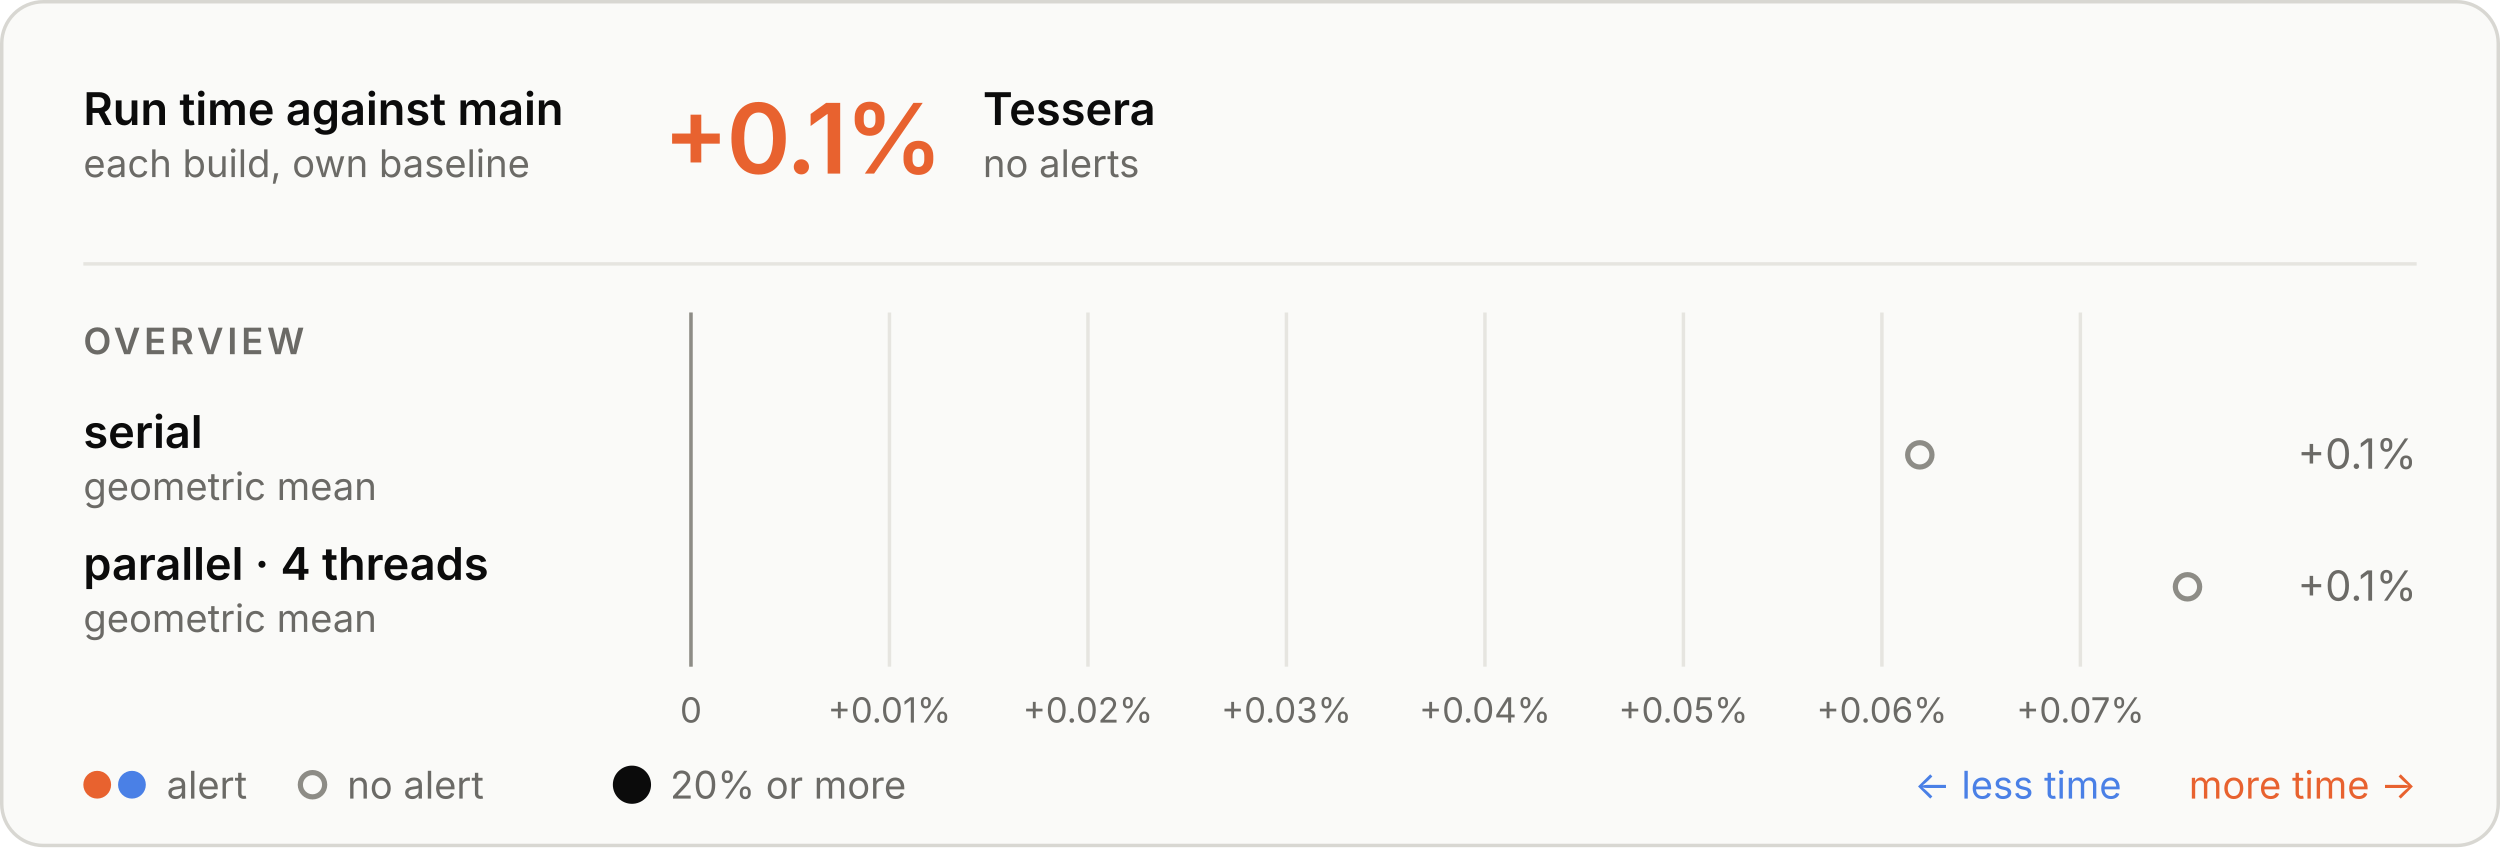
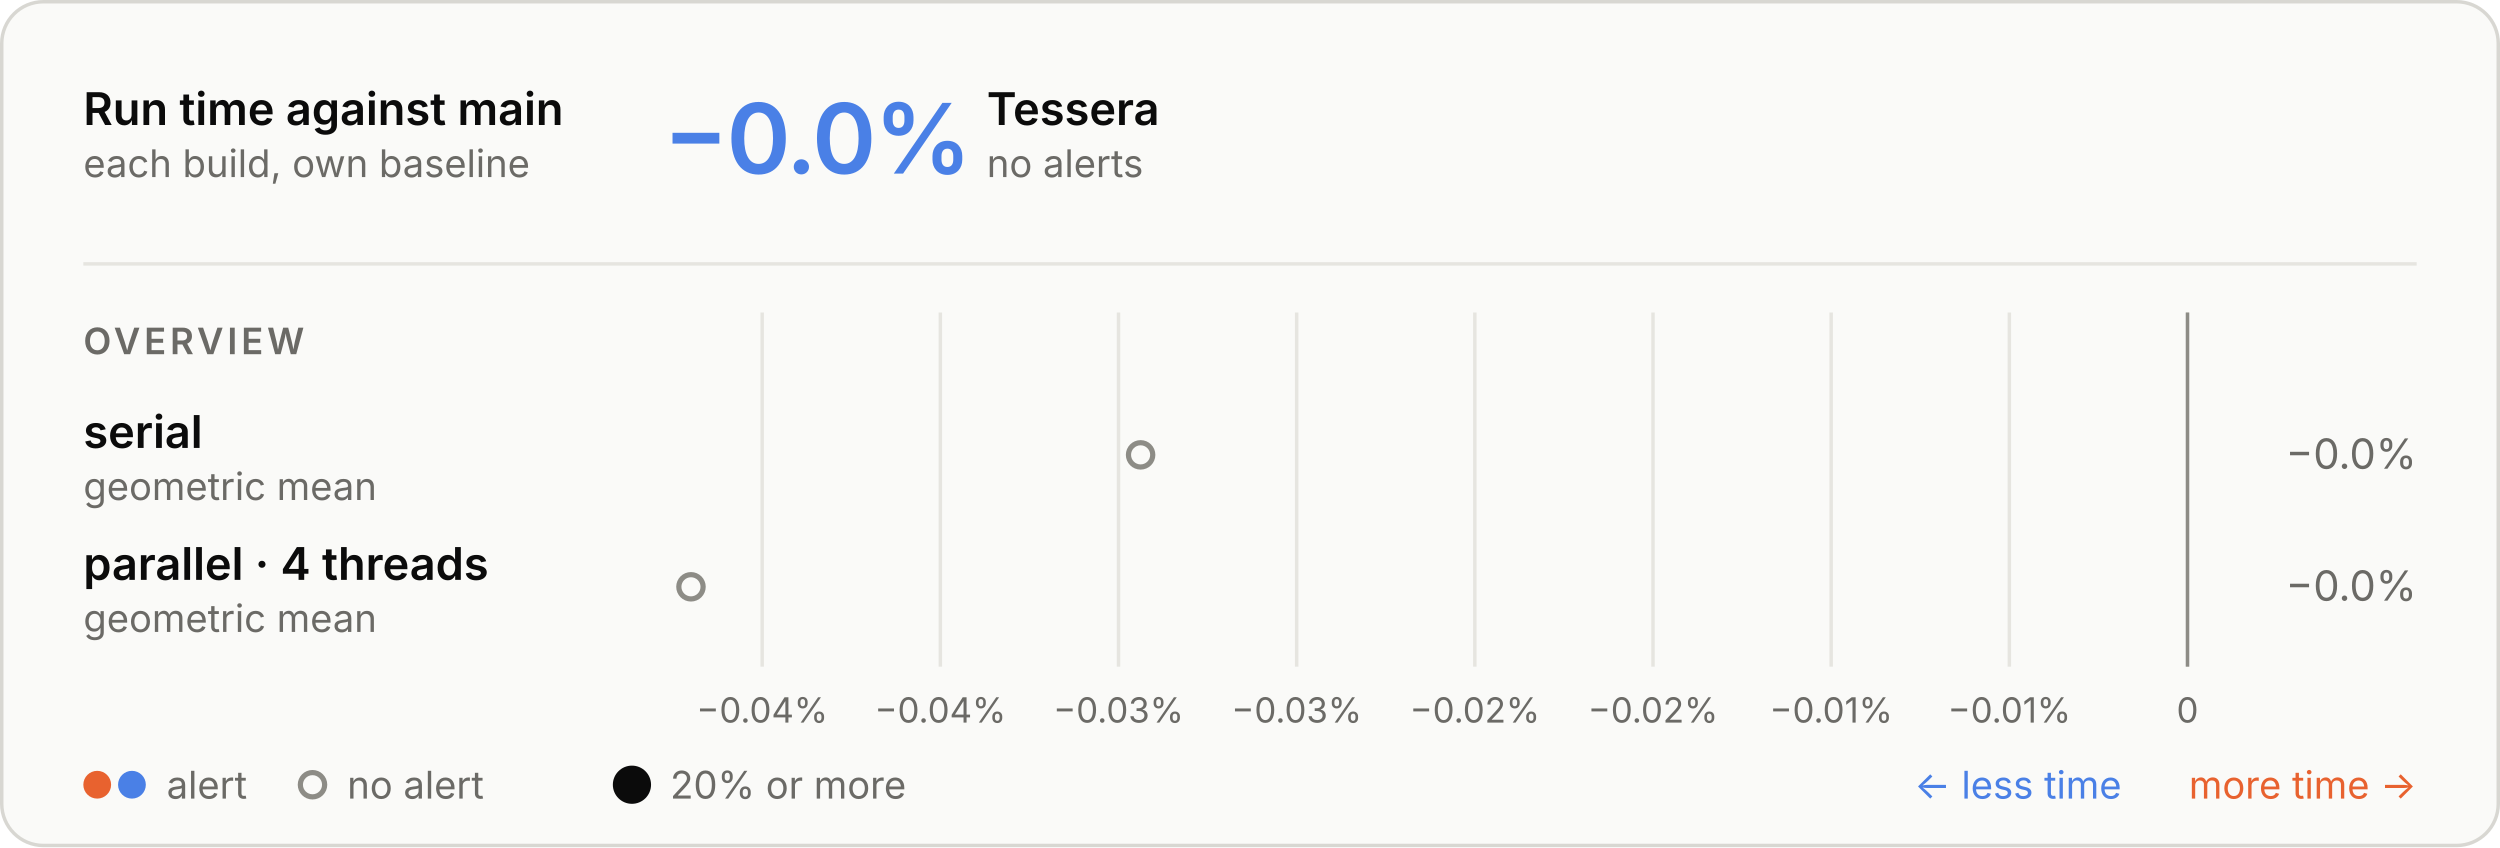
<svg xmlns="http://www.w3.org/2000/svg" aria-describedby="d" aria-labelledby="t" role="img" style="font-family:Inter, -apple-system, BlinkMacSystemFont, &quot;Segoe UI&quot;, Helvetica, Arial, sans-serif;font-size:13px;background:none" viewBox="0 0 720 244" height="244" width="720" text-anchor="middle" font-size="10" font-family="system-ui, sans-serif" fill="currentColor" class="benchmark-figure">
  <style>:where(.benchmark-figure) {
  --plot-background: white;
  display: block;
  height: auto;
  height: intrinsic;
  max-width: 100%;
}
:where(.benchmark-figure text),
:where(.benchmark-figure tspan) {
  white-space: pre;
}</style>
  <g class="figure-fill-panel figure-stroke-border" stroke="#d8d7d2" fill="#fafaf8" aria-label="rect">
    <rect rx="12" height="243" width="719" y="0.5" x="0.5" />
  </g>
  <style>
    .benchmark-figure { font-feature-settings: "tnum", "cv11"; }
    .benchmark-figure [font-size="10.5"] { letter-spacing: 1.1px; }
    .benchmark-figure [font-size="28"] { font-feature-settings: "pnum"; letter-spacing: -.6px; }
    @media (prefers-color-scheme: dark) { .benchmark-figure .figure-fill-panel { fill: #1e1e1d; }
.benchmark-figure .figure-fill-muted { fill: #a3a29b; }
.benchmark-figure .figure-fill-ink { fill: #e8e7e3; }
.benchmark-figure .figure-stroke-border { stroke: #3a3a37; }
.benchmark-figure .figure-stroke-rule { stroke: #30302e; }
.benchmark-figure .figure-stroke-axis { stroke: #6f6e69; } }
    html:not(.dark) .benchmark-figure .figure-fill-panel { fill: #fafaf8; }
html.dark .benchmark-figure .figure-fill-panel { fill: #1e1e1d; }
html:not(.dark) .benchmark-figure .figure-fill-muted { fill: #6b6a66; }
html.dark .benchmark-figure .figure-fill-muted { fill: #a3a29b; }
html:not(.dark) .benchmark-figure .figure-fill-ink { fill: #0b0b0b; }
html.dark .benchmark-figure .figure-fill-ink { fill: #e8e7e3; }
html:not(.dark) .benchmark-figure .figure-stroke-border { stroke: #d8d7d2; }
html.dark .benchmark-figure .figure-stroke-border { stroke: #3a3a37; }
html:not(.dark) .benchmark-figure .figure-stroke-rule { stroke: #e6e5e0; }
html.dark .benchmark-figure .figure-stroke-rule { stroke: #30302e; }
html:not(.dark) .benchmark-figure .figure-stroke-axis { stroke: #8d8c86; }
html.dark .benchmark-figure .figure-stroke-axis { stroke: #6f6e69; }
  </style>
  <g class="figure-stroke-rule" stroke="#e6e5e0" aria-hidden="true" aria-label="x-grid">
-     <line y2="192" y1="90" x2="199" x1="199" />
-     <line y2="192" y1="90" x2="256.165" x1="256.165" />
-     <line y2="192" y1="90" x2="313.33" x1="313.33" />
-     <line y2="192" y1="90" x2="370.495" x1="370.495" />
-     <line y2="192" y1="90" x2="427.659" x1="427.659" />
-     <line y2="192" y1="90" x2="484.824" x1="484.824" />
-     <line y2="192" y1="90" x2="541.989" x1="541.989" />
-     <line y2="192" y1="90" x2="599.154" x1="599.154" />
+     <line y2="192" y1="90" x2="219.508" x1="219.508" />
+     <line y2="192" y1="90" x2="270.82" x1="270.82" />
+     <line y2="192" y1="90" x2="322.131" x1="322.131" />
+     <line y2="192" y1="90" x2="373.443" x1="373.443" />
+     <line y2="192" y1="90" x2="424.754" x1="424.754" />
+     <line y2="192" y1="90" x2="476.066" x1="476.066" />
+     <line y2="192" y1="90" x2="527.377" x1="527.377" />
+     <line y2="192" y1="90" x2="578.689" x1="578.689" />
+     <line y2="192" y1="90" x2="630" x1="630" />
  </g>
  <g class="figure-stroke-axis" stroke="#8d8c86" aria-label="rule">
-     <line y2="192" y1="90" x2="199" x1="199" />
+     <line y2="192" y1="90" x2="630" x1="630" />
  </g>
  <g class="figure-fill-muted" transform="translate(0,9)" font-variant="tabular-nums" font-size="10" fill="#6b6a66" aria-label="x-axis tick label">
-     <text transform="translate(199,192)" y="0.71em">0</text>
-     <text transform="translate(256.1649,192)" y="0.71em">+0.01%</text>
-     <text transform="translate(313.3297,192)" y="0.71em">+0.02%</text>
-     <text transform="translate(370.4946,192)" y="0.71em">+0.03%</text>
-     <text transform="translate(427.6595,192)" y="0.71em">+0.04%</text>
-     <text transform="translate(484.8243,192)" y="0.71em">+0.05%</text>
-     <text transform="translate(541.9892,192)" y="0.71em">+0.06%</text>
-     <text transform="translate(599.154,192)" y="0.71em">+0.07%</text>
+     <text transform="translate(219.5081,192)" y="0.71em">−0.04%</text>
+     <text transform="translate(270.8196,192)" y="0.71em">−0.04%</text>
+     <text transform="translate(322.131,192)" y="0.71em">−0.03%</text>
+     <text transform="translate(373.4425,192)" y="0.71em">−0.03%</text>
+     <text transform="translate(424.754,192)" y="0.71em">−0.02%</text>
+     <text transform="translate(476.0655,192)" y="0.71em">−0.02%</text>
+     <text transform="translate(527.377,192)" y="0.71em">−0.01%</text>
+     <text transform="translate(578.6885,192)" y="0.71em">−0.01%</text>
+     <text transform="translate(630,192)" y="0.71em">0</text>
  </g>
  <g class="figure-fill-panel figure-stroke-axis" stroke-width="1.5" stroke="#8d8c86" fill="#fafaf8" aria-label="dot">
-     <circle r="3.5" cy="131" cx="552.906" />
-     <circle r="3.5" cy="169" cx="630" />
+     <circle r="3.5" cy="131" cx="328.494" />
+     <circle r="3.5" cy="169" cx="199" />
  </g>
  <g class="figure-fill-ink" font-weight="600" font-size="13" text-anchor="start" fill="#0b0b0b" aria-label="text">
    <text transform="translate(24,36)">Run time against main</text>
  </g>
  <g class="figure-fill-muted" font-weight="400" font-size="11" text-anchor="start" fill="#6b6a66" aria-label="text">
    <text transform="translate(24,51)">each build, own baseline</text>
  </g>
  <g class="figure-stroke-rule" stroke="#e6e5e0" aria-label="rule">
    <line y2="76" y1="76" x2="696" x1="24" />
  </g>
-   <g font-weight="600" font-size="28" text-anchor="start" fill="#e8622f" aria-label="text">
-     <text transform="translate(191,50)">+0.1%</text>
+   <g font-weight="600" font-size="28" text-anchor="start" fill="#4a80e6" aria-label="text">
+     <text transform="translate(191,50)">−0.0%</text>
  </g>
  <g class="figure-fill-ink" font-weight="600" font-size="13" text-anchor="start" fill="#0b0b0b" aria-label="text">
-     <text transform="translate(283.08,36)">Tessera</text>
+     <text transform="translate(284.2,36)">Tessera</text>
  </g>
  <g class="figure-fill-muted" font-weight="400" font-size="11" text-anchor="start" fill="#6b6a66" aria-label="text">
-     <text transform="translate(283.08,51)">no alerts</text>
+     <text transform="translate(284.2,51)">no alerts</text>
  </g>
  <g class="figure-fill-muted" font-weight="600" font-size="10.5" text-anchor="start" fill="#6b6a66" aria-label="text">
    <text transform="translate(24,102)">OVERVIEW</text>
  </g>
  <g class="figure-fill-ink" font-weight="600" font-size="13" text-anchor="start" fill="#0b0b0b" aria-label="text">
    <text transform="translate(24,129)">serial</text>
  </g>
  <g class="figure-fill-muted" font-weight="400" font-size="11" text-anchor="start" fill="#6b6a66" aria-label="text">
    <text transform="translate(24,144)">geometric mean</text>
  </g>
  <g class="figure-fill-muted" font-weight="400" font-size="12" text-anchor="end" fill="#6b6a66" aria-label="text">
-     <text transform="translate(696,135)">+0.1%</text>
+     <text transform="translate(696,135)">−0.0%</text>
  </g>
  <g class="figure-fill-ink" font-weight="600" font-size="13" text-anchor="start" fill="#0b0b0b" aria-label="text">
    <text transform="translate(24,167)">parallel · 4 threads</text>
  </g>
  <g class="figure-fill-muted" font-weight="400" font-size="11" text-anchor="start" fill="#6b6a66" aria-label="text">
    <text transform="translate(24,182)">geometric mean</text>
  </g>
  <g class="figure-fill-muted" font-weight="400" font-size="12" text-anchor="end" fill="#6b6a66" aria-label="text">
-     <text transform="translate(696,173)">+0.1%</text>
+     <text transform="translate(696,173)">−0.0%</text>
  </g>
  <g fill="#e8622f" aria-label="dot">
    <circle r="4" cy="226" cx="28" />
  </g>
  <g fill="#4a80e6" aria-label="dot">
    <circle r="4" cy="226" cx="38" />
  </g>
  <g class="figure-fill-muted" font-weight="400" font-size="11" text-anchor="start" fill="#6b6a66" aria-label="text">
    <text transform="translate(48,230)">alert</text>
  </g>
  <g class="figure-fill-panel figure-stroke-axis" stroke-width="1.5" stroke="#8d8c86" fill="#fafaf8" aria-label="dot">
    <circle r="3.5" cy="226" cx="90" />
  </g>
  <g class="figure-fill-muted" font-weight="400" font-size="11" text-anchor="start" fill="#6b6a66" aria-label="text">
    <text transform="translate(100,230)">no alert</text>
  </g>
  <g class="figure-fill-ink" fill="#0b0b0b" aria-label="dot">
    <circle r="5.5" cy="226" cx="182" />
  </g>
  <g class="figure-fill-muted" font-weight="400" font-size="11" text-anchor="start" fill="#6b6a66" aria-label="text">
    <text transform="translate(193,230)">20% or more</text>
  </g>
  <g font-weight="400" font-size="11" text-anchor="end" fill="#e8622f" aria-label="text">
    <text transform="translate(696,230)">more time →</text>
  </g>
  <g font-weight="400" font-size="11" text-anchor="end" fill="#4a80e6" aria-label="text">
    <text transform="translate(611,230)">← less time</text>
  </g>
</svg>
